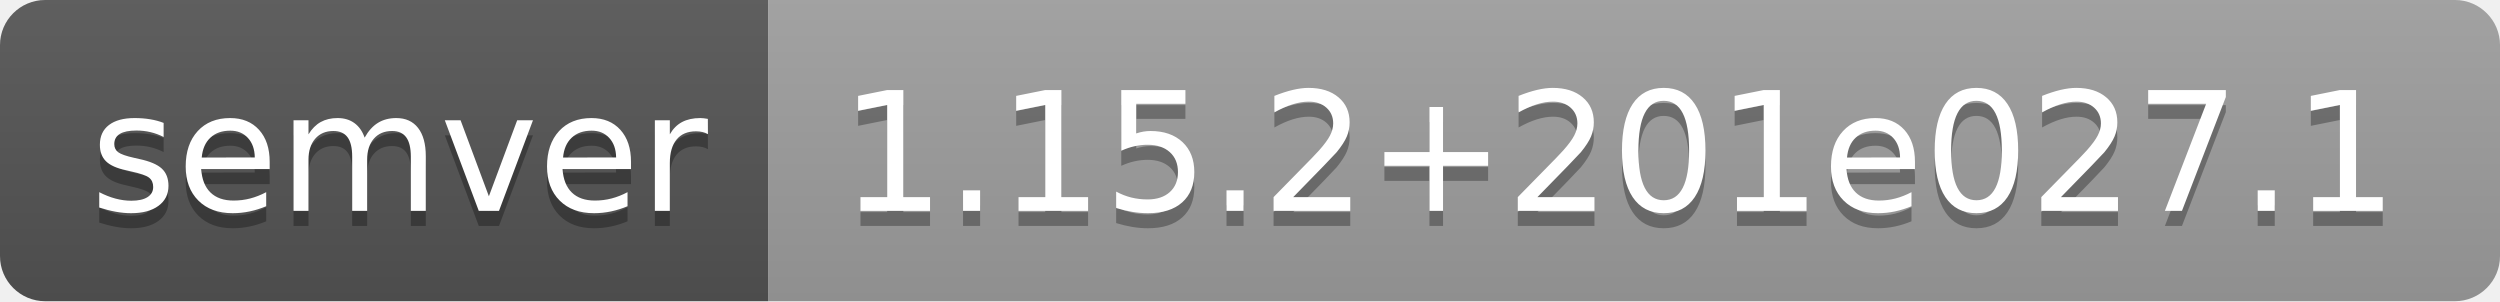
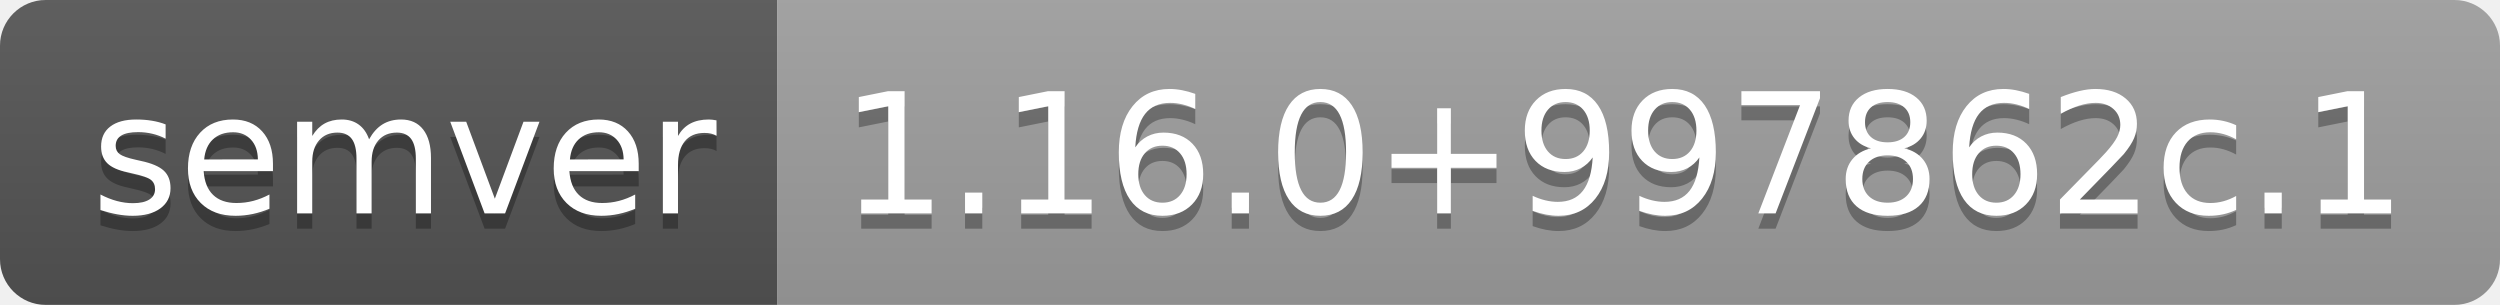
- <svg xmlns="http://www.w3.org/2000/svg" width="166" height="20" role="img" aria-label="semver: 1.15.2+201e027.1">
+ <svg xmlns="http://www.w3.org/2000/svg" width="164" height="20" role="img" aria-label="semver: 1.16.0+997862c.1">
  <linearGradient id="s" x2="0" y2="100%">
    <stop offset="0" stop-color="#bbb" stop-opacity=".1" />
    <stop offset="1" stop-opacity=".1" />
  </linearGradient>
  <clipPath id="r">
-     <rect width="166" height="20" rx="3" fill="#fff" />
+     <rect width="164" height="20" rx="3" fill="#fff" />
  </clipPath>
  <g clip-path="url(#r)">
    <rect width="51" height="20" fill="#555" />
-     <rect x="51" width="115" height="20" fill="#9f9f9f" />
-     <rect width="166" height="20" fill="url(#s)" />
+     <rect x="51" width="113" height="20" fill="#9f9f9f" />
+     <rect width="164" height="20" fill="url(#s)" />
  </g>
  <g fill="#fff" text-anchor="middle" font-family="Verdana,Geneva,DejaVu Sans,sans-serif" text-rendering="geometricPrecision" font-size="110">
    <text aria-hidden="true" x="265" y="150" fill="#010101" fill-opacity=".3" transform="scale(.1)" textLength="410">semver</text>
    <text x="265" y="140" transform="scale(.1)" fill="#fff" textLength="410">semver</text>
-     <text aria-hidden="true" x="1075" y="150" fill="#010101" fill-opacity=".3" transform="scale(.1)" textLength="1050">1.15.2+201e027.1</text>
-     <text x="1075" y="140" transform="scale(.1)" fill="#fff" textLength="1050">1.15.2+201e027.1</text>
+     <text aria-hidden="true" x="1065" y="150" fill="#010101" fill-opacity=".3" transform="scale(.1)" textLength="1030">1.16.0+997862c.1</text>
+     <text x="1065" y="140" transform="scale(.1)" fill="#fff" textLength="1030">1.16.0+997862c.1</text>
  </g>
</svg>
